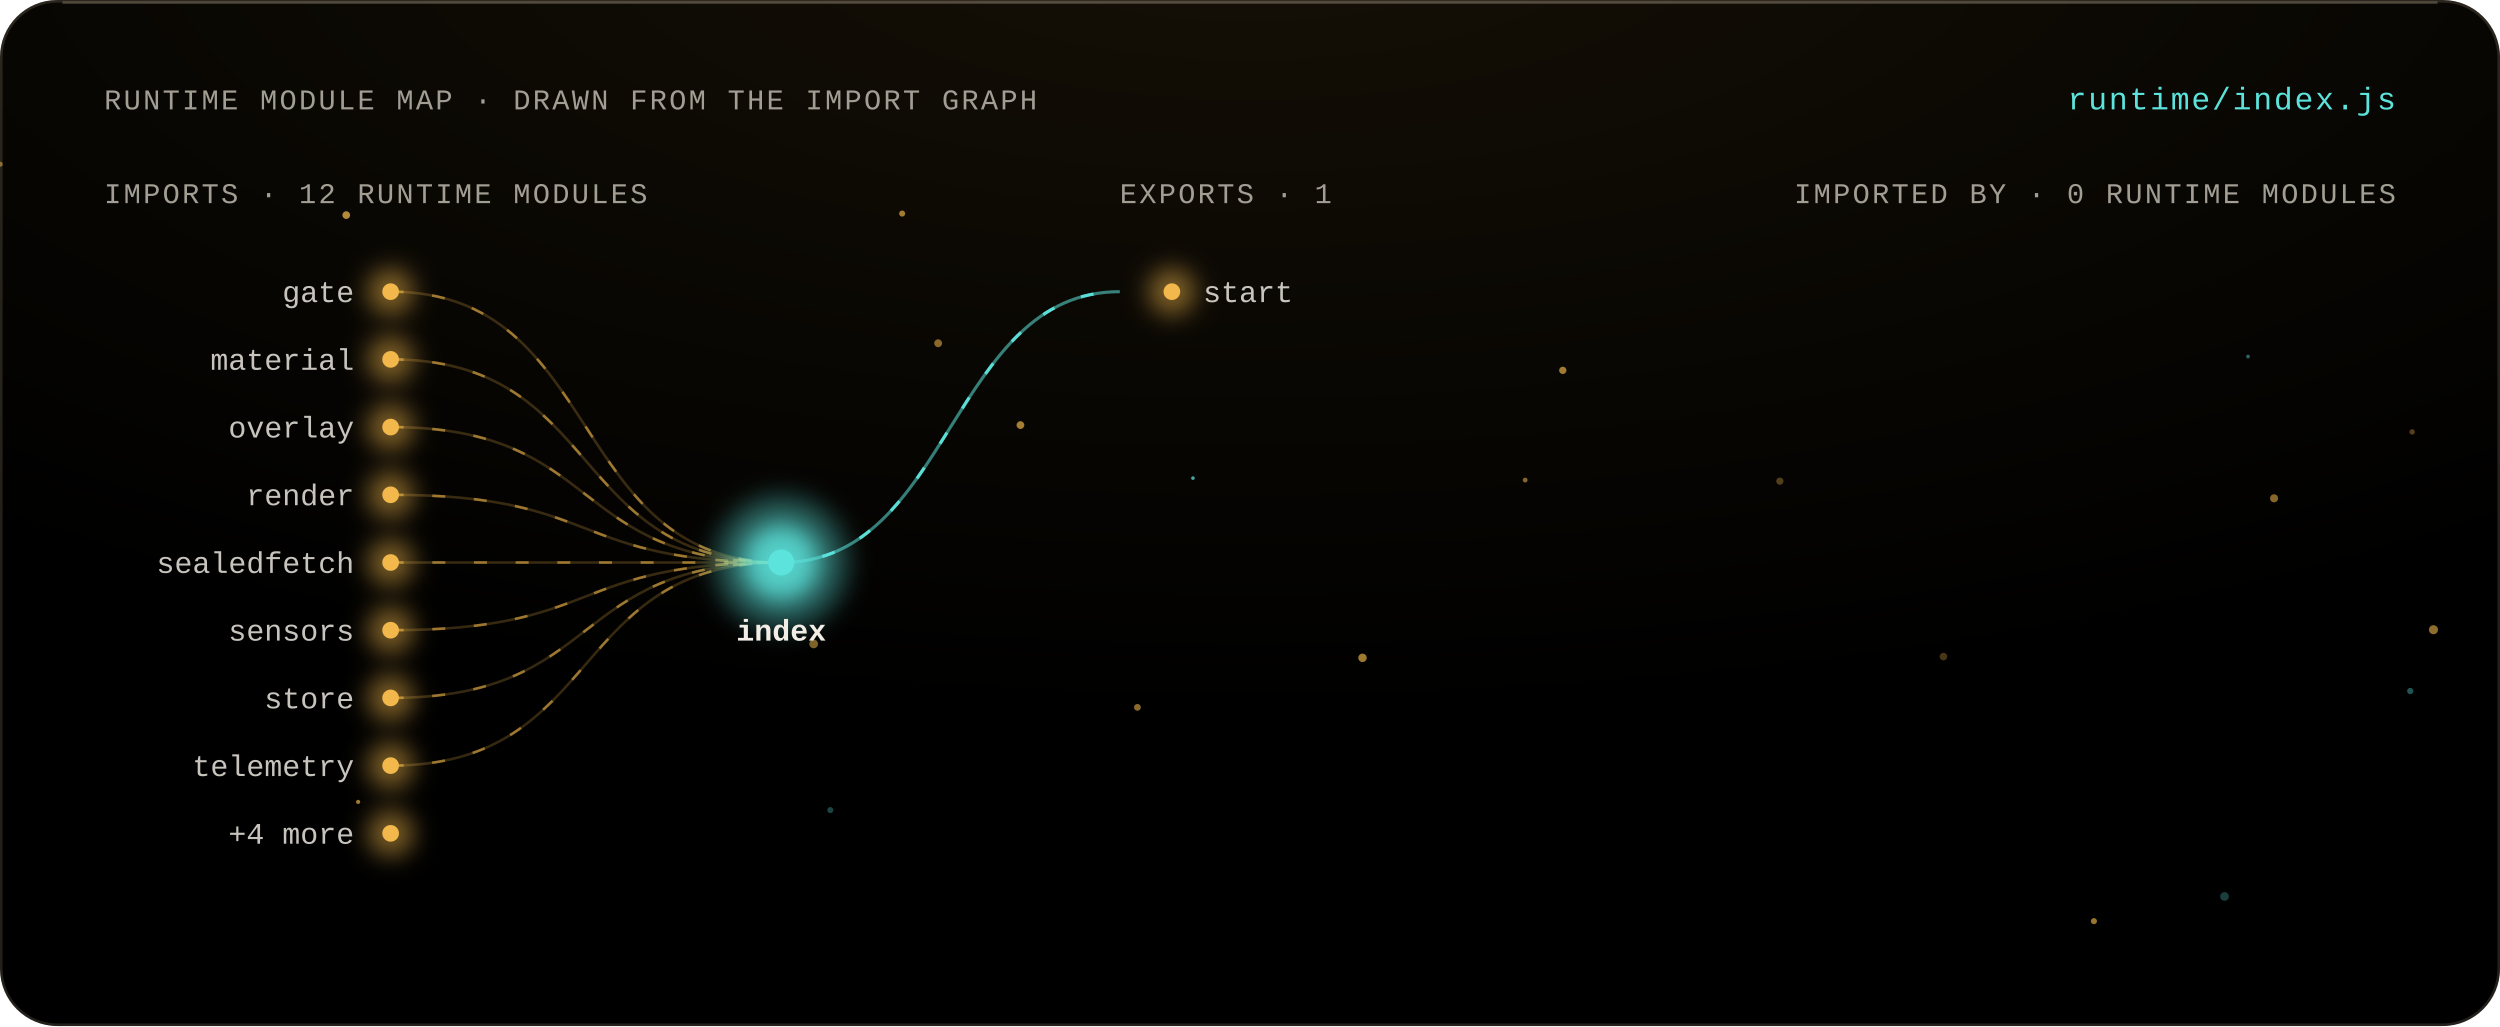
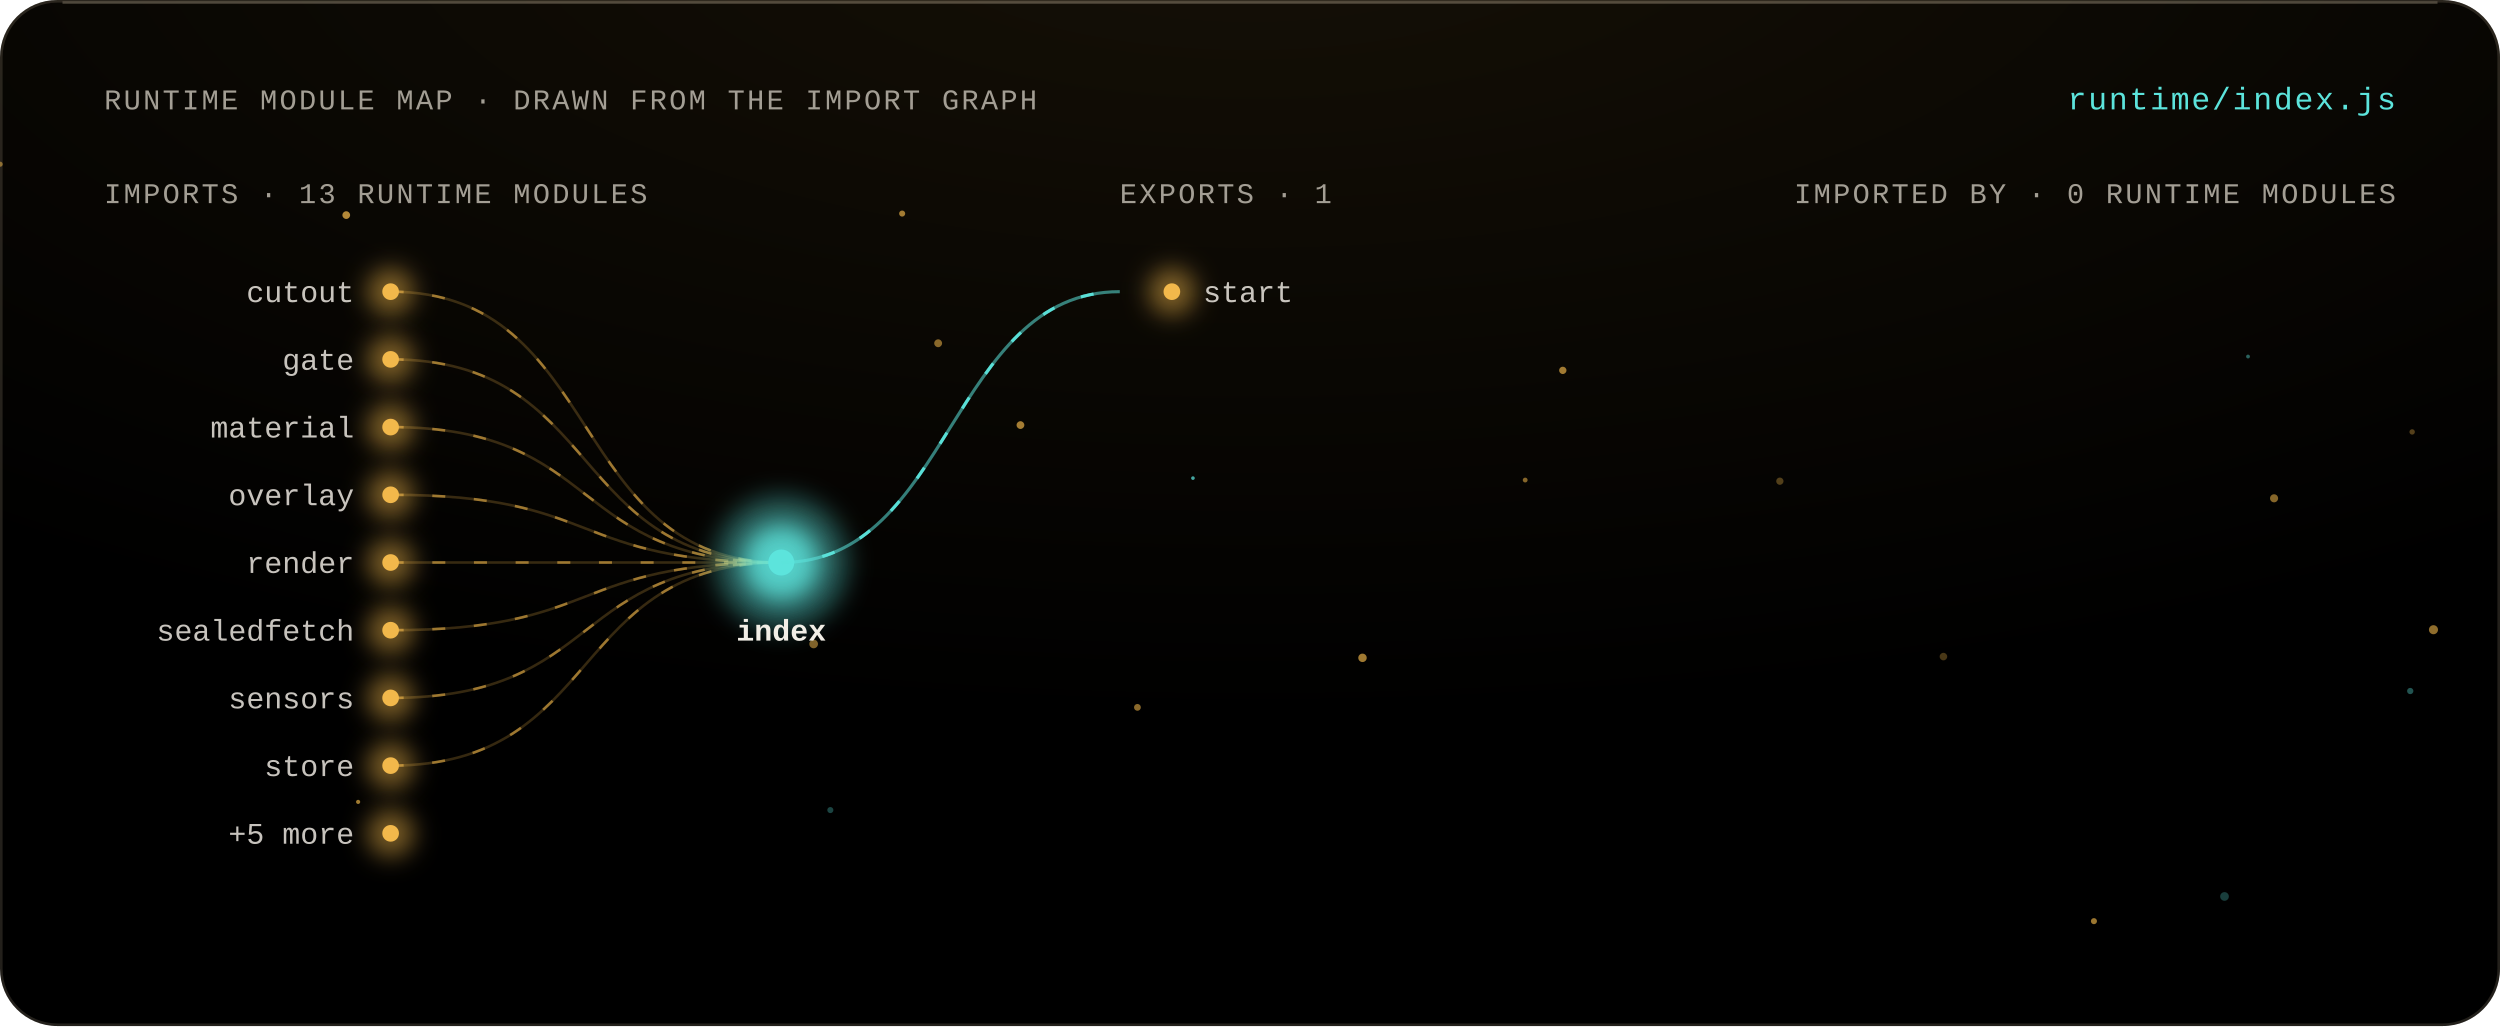
<svg xmlns="http://www.w3.org/2000/svg" viewBox="0 0 960 394" width="960" height="394" role="img" aria-labelledby="t">
  <style>
  text { font-family: 'Geist Mono', ui-monospace, 'Liberation Mono', Menlo, monospace; fill: #F2EEE6; }
  .m { fill: #A39E94; font-size: 11px; letter-spacing: .08em; }
  .l { font-size: 11.5px; }
  .h { font-size: 12px; fill: #5CE4DC; letter-spacing: .06em; }
  .flow { stroke-dasharray: 5 11; animation: flow 3s linear infinite; }
  @keyframes flow { to { stroke-dashoffset: -32; } }
  .breathe { animation: breathe 4.2s ease-in-out infinite; }
  @keyframes breathe { 50% { opacity: .38; } }
  .beat { animation: beat 2.6s ease-in-out infinite; transform-box: fill-box; transform-origin: center; }
  @keyframes beat { 50% { opacity: .55; transform: scale(1.35); } }
  .spin { transform-box: fill-box; transform-origin: center; animation: spin 48s linear infinite; }
  .spin-r { transform-box: fill-box; transform-origin: center; animation: spin 64s linear infinite reverse; }
  @keyframes spin { to { transform: rotate(360deg); } }
  @media (prefers-reduced-motion: reduce) { * { animation: none !important; } }
</style>
  <defs>
    <filter id="bloom" x="-80%" y="-80%" width="260%" height="260%">
      <feGaussianBlur stdDeviation="4.5" />
    </filter>
    <filter id="soft" x="-30%" y="-30%" width="160%" height="160%">
      <feGaussianBlur stdDeviation="1.4" />
    </filter>
    <radialGradient id="key" cx="50%" cy="-10%" r="80%">
      <stop offset="0" stop-color="#F2B84B" stop-opacity=".09" />
      <stop offset="1" stop-color="#F2B84B" stop-opacity="0" />
    </radialGradient>
    <linearGradient id="pair" x1="0" x2="1">
      <stop offset="0" stop-color="#F2B84B" />
      <stop offset="1" stop-color="#5CE4DC" />
    </linearGradient>
  </defs>
  <rect width="960" height="394" rx="22" fill="#000" />
  <rect width="960" height="394" rx="22" fill="url(#key)" />
  <rect x=".5" y=".5" width="959" height="393" rx="21.5" fill="none" stroke="rgba(255,232,196,.14)" />
  <path d="M 24 1 H 936" stroke="rgba(255,238,208,.22)" stroke-width="1" />
  <g>
    <circle cx="360.25" cy="131.81" r="1.51" fill="#F2B84B" opacity="0.55" class="breathe" style="animation-delay:-1.6s" />
    <circle cx="804.07" cy="353.72" r="1.17" fill="#F2B84B" opacity="0.64" class="breathe" style="animation-delay:-0.06s" />
    <circle cx="132.96" cy="82.6" r="1.48" fill="#F2B84B" opacity="0.73" class="breathe" style="animation-delay:-0.94s" />
    <circle cx="925.53" cy="265.35" r="1.21" fill="#5CE4DC" opacity="0.37" class="breathe" style="animation-delay:-1.01s" />
    <circle cx="318.85" cy="311.07" r="1.17" fill="#5CE4DC" opacity="0.3" class="breathe" style="animation-delay:-4.14s" />
    <circle cx="436.77" cy="271.63" r="1.31" fill="#F2B84B" opacity="0.57" class="breathe" style="animation-delay:-0.07s" />
    <circle cx="312.44" cy="247.28" r="1.66" fill="#F2B84B" opacity="0.53" class="breathe" style="animation-delay:-0.47s" />
    <circle cx="523.2" cy="252.61" r="1.62" fill="#F2B84B" opacity="0.66" class="breathe" style="animation-delay:-1.52s" />
    <circle cx="137.52" cy="307.93" r="0.8" fill="#F2B84B" opacity="0.66" class="breathe" style="animation-delay:-3.41s" />
    <circle cx="683.46" cy="184.77" r="1.4" fill="#F2B84B" opacity="0.33" class="breathe" style="animation-delay:-3.31s" />
    <circle cx="0.07" cy="63.06" r="0.98" fill="#F2B84B" opacity="0.51" class="breathe" style="animation-delay:-0.55s" />
    <circle cx="934.45" cy="241.81" r="1.74" fill="#F2B84B" opacity="0.59" class="breathe" style="animation-delay:-1.18s" />
    <circle cx="458.09" cy="183.6" r="0.7" fill="#5CE4DC" opacity="0.73" class="breathe" style="animation-delay:-0.92s" />
    <circle cx="746.28" cy="252.13" r="1.45" fill="#F2B84B" opacity="0.3" class="breathe" style="animation-delay:-3.9s" />
    <circle cx="585.67" cy="184.34" r="0.93" fill="#F2B84B" opacity="0.54" class="breathe" style="animation-delay:-3.86s" />
    <circle cx="346.43" cy="82.01" r="1.17" fill="#F2B84B" opacity="0.65" class="breathe" style="animation-delay:-3.1s" />
    <circle cx="600.11" cy="142.22" r="1.41" fill="#F2B84B" opacity="0.65" class="breathe" style="animation-delay:-2.78s" />
    <circle cx="854.21" cy="344.24" r="1.67" fill="#5CE4DC" opacity="0.27" class="breathe" style="animation-delay:-1.81s" />
    <circle cx="873.24" cy="191.35" r="1.55" fill="#F2B84B" opacity="0.55" class="breathe" style="animation-delay:-0.34s" />
    <circle cx="926.27" cy="165.86" r="1.04" fill="#F2B84B" opacity="0.34" class="breathe" style="animation-delay:-2.03s" />
    <circle cx="391.85" cy="163.23" r="1.49" fill="#F2B84B" opacity="0.67" class="breathe" style="animation-delay:-1.67s" />
    <circle cx="863.24" cy="136.91" r="0.74" fill="#5CE4DC" opacity="0.42" class="breathe" style="animation-delay:-3s" />
  </g>
  <text x="40" y="42" class="m" text-anchor="start">RUNTIME MODULE MAP · DRAWN FROM THE IMPORT GRAPH</text>
  <text x="920" y="42" class="h" text-anchor="end">runtime/index.js</text>
-   <text x="40" y="78" class="m" text-anchor="start">IMPORTS · 12 RUNTIME MODULES</text>
+   <text x="40" y="78" class="m" text-anchor="start">IMPORTS · 13 RUNTIME MODULES</text>
  <text x="430" y="78" class="m" text-anchor="start">EXPORTS · 1</text>
  <text x="920" y="78" class="m" text-anchor="end">IMPORTED BY · 0 RUNTIME MODULES</text>
  <path d="M 150 112 C 232.5 112, 217.5 216, 300 216" fill="none" stroke="#F2B84B" stroke-opacity="0.22" stroke-width="1" />
  <path d="M 150 112 C 232.5 112, 217.5 216, 300 216" fill="none" stroke="#F2B84B" stroke-opacity="0.55" stroke-width="1" class="flow" />
  <g>
    <circle cx="150" cy="112" r="9" fill="#F2B84B" opacity="0.5" filter="url(#bloom)" class="breathe" style="animation-delay:-3.94s" />
    <circle cx="150" cy="112" r="3.2" fill="#F2B84B" />
  </g>
-   <text x="136" y="116" class="l" text-anchor="end" fill="#F2EEE6" fill-opacity=".82">gate</text>
+   <text x="136" y="116" class="l" text-anchor="end" fill="#F2EEE6" fill-opacity=".82">cutout</text>
  <path d="M 150 138 C 232.5 138, 217.5 216, 300 216" fill="none" stroke="#F2B84B" stroke-opacity="0.22" stroke-width="1" />
  <path d="M 150 138 C 232.5 138, 217.5 216, 300 216" fill="none" stroke="#F2B84B" stroke-opacity="0.55" stroke-width="1" class="flow" />
  <g>
    <circle cx="150" cy="138" r="9" fill="#F2B84B" opacity="0.5" filter="url(#bloom)" class="breathe" style="animation-delay:-2.96s" />
    <circle cx="150" cy="138" r="3.2" fill="#F2B84B" />
  </g>
-   <text x="136" y="142" class="l" text-anchor="end" fill="#F2EEE6" fill-opacity=".82">material</text>
+   <text x="136" y="142" class="l" text-anchor="end" fill="#F2EEE6" fill-opacity=".82">gate</text>
  <path d="M 150 164 C 232.5 164, 217.5 216, 300 216" fill="none" stroke="#F2B84B" stroke-opacity="0.22" stroke-width="1" />
  <path d="M 150 164 C 232.5 164, 217.5 216, 300 216" fill="none" stroke="#F2B84B" stroke-opacity="0.55" stroke-width="1" class="flow" />
  <g>
    <circle cx="150" cy="164" r="9" fill="#F2B84B" opacity="0.5" filter="url(#bloom)" class="breathe" style="animation-delay:-1.5s" />
    <circle cx="150" cy="164" r="3.2" fill="#F2B84B" />
  </g>
-   <text x="136" y="168" class="l" text-anchor="end" fill="#F2EEE6" fill-opacity=".82">overlay</text>
+   <text x="136" y="168" class="l" text-anchor="end" fill="#F2EEE6" fill-opacity=".82">material</text>
  <path d="M 150 190 C 232.5 190, 217.5 216, 300 216" fill="none" stroke="#F2B84B" stroke-opacity="0.22" stroke-width="1" />
  <path d="M 150 190 C 232.5 190, 217.5 216, 300 216" fill="none" stroke="#F2B84B" stroke-opacity="0.55" stroke-width="1" class="flow" />
  <g>
    <circle cx="150" cy="190" r="9" fill="#F2B84B" opacity="0.5" filter="url(#bloom)" class="breathe" style="animation-delay:-1.34s" />
    <circle cx="150" cy="190" r="3.2" fill="#F2B84B" />
  </g>
-   <text x="136" y="194" class="l" text-anchor="end" fill="#F2EEE6" fill-opacity=".82">render</text>
+   <text x="136" y="194" class="l" text-anchor="end" fill="#F2EEE6" fill-opacity=".82">overlay</text>
  <path d="M 150 216 C 232.5 216, 217.5 216, 300 216" fill="none" stroke="#F2B84B" stroke-opacity="0.22" stroke-width="1" />
  <path d="M 150 216 C 232.5 216, 217.5 216, 300 216" fill="none" stroke="#F2B84B" stroke-opacity="0.55" stroke-width="1" class="flow" />
  <g>
    <circle cx="150" cy="216" r="9" fill="#F2B84B" opacity="0.5" filter="url(#bloom)" class="breathe" style="animation-delay:-2.38s" />
    <circle cx="150" cy="216" r="3.2" fill="#F2B84B" />
  </g>
-   <text x="136" y="220" class="l" text-anchor="end" fill="#F2EEE6" fill-opacity=".82">sealedfetch</text>
+   <text x="136" y="220" class="l" text-anchor="end" fill="#F2EEE6" fill-opacity=".82">render</text>
  <path d="M 150 242 C 232.5 242, 217.5 216, 300 216" fill="none" stroke="#F2B84B" stroke-opacity="0.22" stroke-width="1" />
  <path d="M 150 242 C 232.5 242, 217.5 216, 300 216" fill="none" stroke="#F2B84B" stroke-opacity="0.55" stroke-width="1" class="flow" />
  <g>
    <circle cx="150" cy="242" r="9" fill="#F2B84B" opacity="0.5" filter="url(#bloom)" class="breathe" style="animation-delay:-1.52s" />
    <circle cx="150" cy="242" r="3.2" fill="#F2B84B" />
  </g>
-   <text x="136" y="246" class="l" text-anchor="end" fill="#F2EEE6" fill-opacity=".82">sensors</text>
+   <text x="136" y="246" class="l" text-anchor="end" fill="#F2EEE6" fill-opacity=".82">sealedfetch</text>
  <path d="M 150 268 C 232.5 268, 217.5 216, 300 216" fill="none" stroke="#F2B84B" stroke-opacity="0.22" stroke-width="1" />
  <path d="M 150 268 C 232.5 268, 217.5 216, 300 216" fill="none" stroke="#F2B84B" stroke-opacity="0.55" stroke-width="1" class="flow" />
  <g>
    <circle cx="150" cy="268" r="9" fill="#F2B84B" opacity="0.5" filter="url(#bloom)" class="breathe" style="animation-delay:-3.9s" />
    <circle cx="150" cy="268" r="3.2" fill="#F2B84B" />
  </g>
-   <text x="136" y="272" class="l" text-anchor="end" fill="#F2EEE6" fill-opacity=".82">store</text>
+   <text x="136" y="272" class="l" text-anchor="end" fill="#F2EEE6" fill-opacity=".82">sensors</text>
  <path d="M 150 294 C 232.5 294, 217.5 216, 300 216" fill="none" stroke="#F2B84B" stroke-opacity="0.22" stroke-width="1" />
  <path d="M 150 294 C 232.5 294, 217.5 216, 300 216" fill="none" stroke="#F2B84B" stroke-opacity="0.55" stroke-width="1" class="flow" />
  <g>
    <circle cx="150" cy="294" r="9" fill="#F2B84B" opacity="0.5" filter="url(#bloom)" class="breathe" style="animation-delay:-1.69s" />
    <circle cx="150" cy="294" r="3.2" fill="#F2B84B" />
  </g>
-   <text x="136" y="298" class="l" text-anchor="end" fill="#F2EEE6" fill-opacity=".82">telemetry</text>
+   <text x="136" y="298" class="l" text-anchor="end" fill="#F2EEE6" fill-opacity=".82">store</text>
  <g>
    <circle cx="150" cy="320" r="9" fill="#F2B84B" opacity="0.5" filter="url(#bloom)" class="breathe" style="animation-delay:-3.35s" />
    <circle cx="150" cy="320" r="3.2" fill="#F2B84B" />
  </g>
-   <text x="136" y="324" class="l" text-anchor="end" fill="#F2EEE6" fill-opacity=".82">+4 more</text>
+   <text x="136" y="324" class="l" text-anchor="end" fill="#F2EEE6" fill-opacity=".82">+5 more</text>
  <circle cx="300" cy="216" r="26" fill="#5CE4DC" opacity=".35" filter="url(#bloom)" class="beat" />
  <g>
    <circle cx="300" cy="216" r="15" fill="#5CE4DC" opacity="0.85" filter="url(#bloom)" class="beat" style="animation-delay:-0s" />
    <circle cx="300" cy="216" r="5" fill="#5CE4DC" />
  </g>
  <text x="300" y="246" class="l" text-anchor="middle" fill="#5CE4DC" font-weight="700" font-size="13">index</text>
  <path d="M 300 216 C 365 216, 365 112, 430 112" fill="none" stroke="#5CE4DC" stroke-opacity="0.55" stroke-width="1.2" />
  <path d="M 300 216 C 365 216, 365 112, 430 112" fill="none" stroke="#5CE4DC" stroke-opacity="0.95" stroke-width="1.2" class="flow" />
  <g>
    <circle cx="450" cy="112" r="9" fill="#F2B84B" opacity="0.5" filter="url(#bloom)" class="breathe" style="animation-delay:-3.59s" />
    <circle cx="450" cy="112" r="3.2" fill="#F2B84B" />
  </g>
  <text x="462" y="116" class="l" text-anchor="start" fill="#F2EEE6" fill-opacity=".82">start</text>
</svg>
